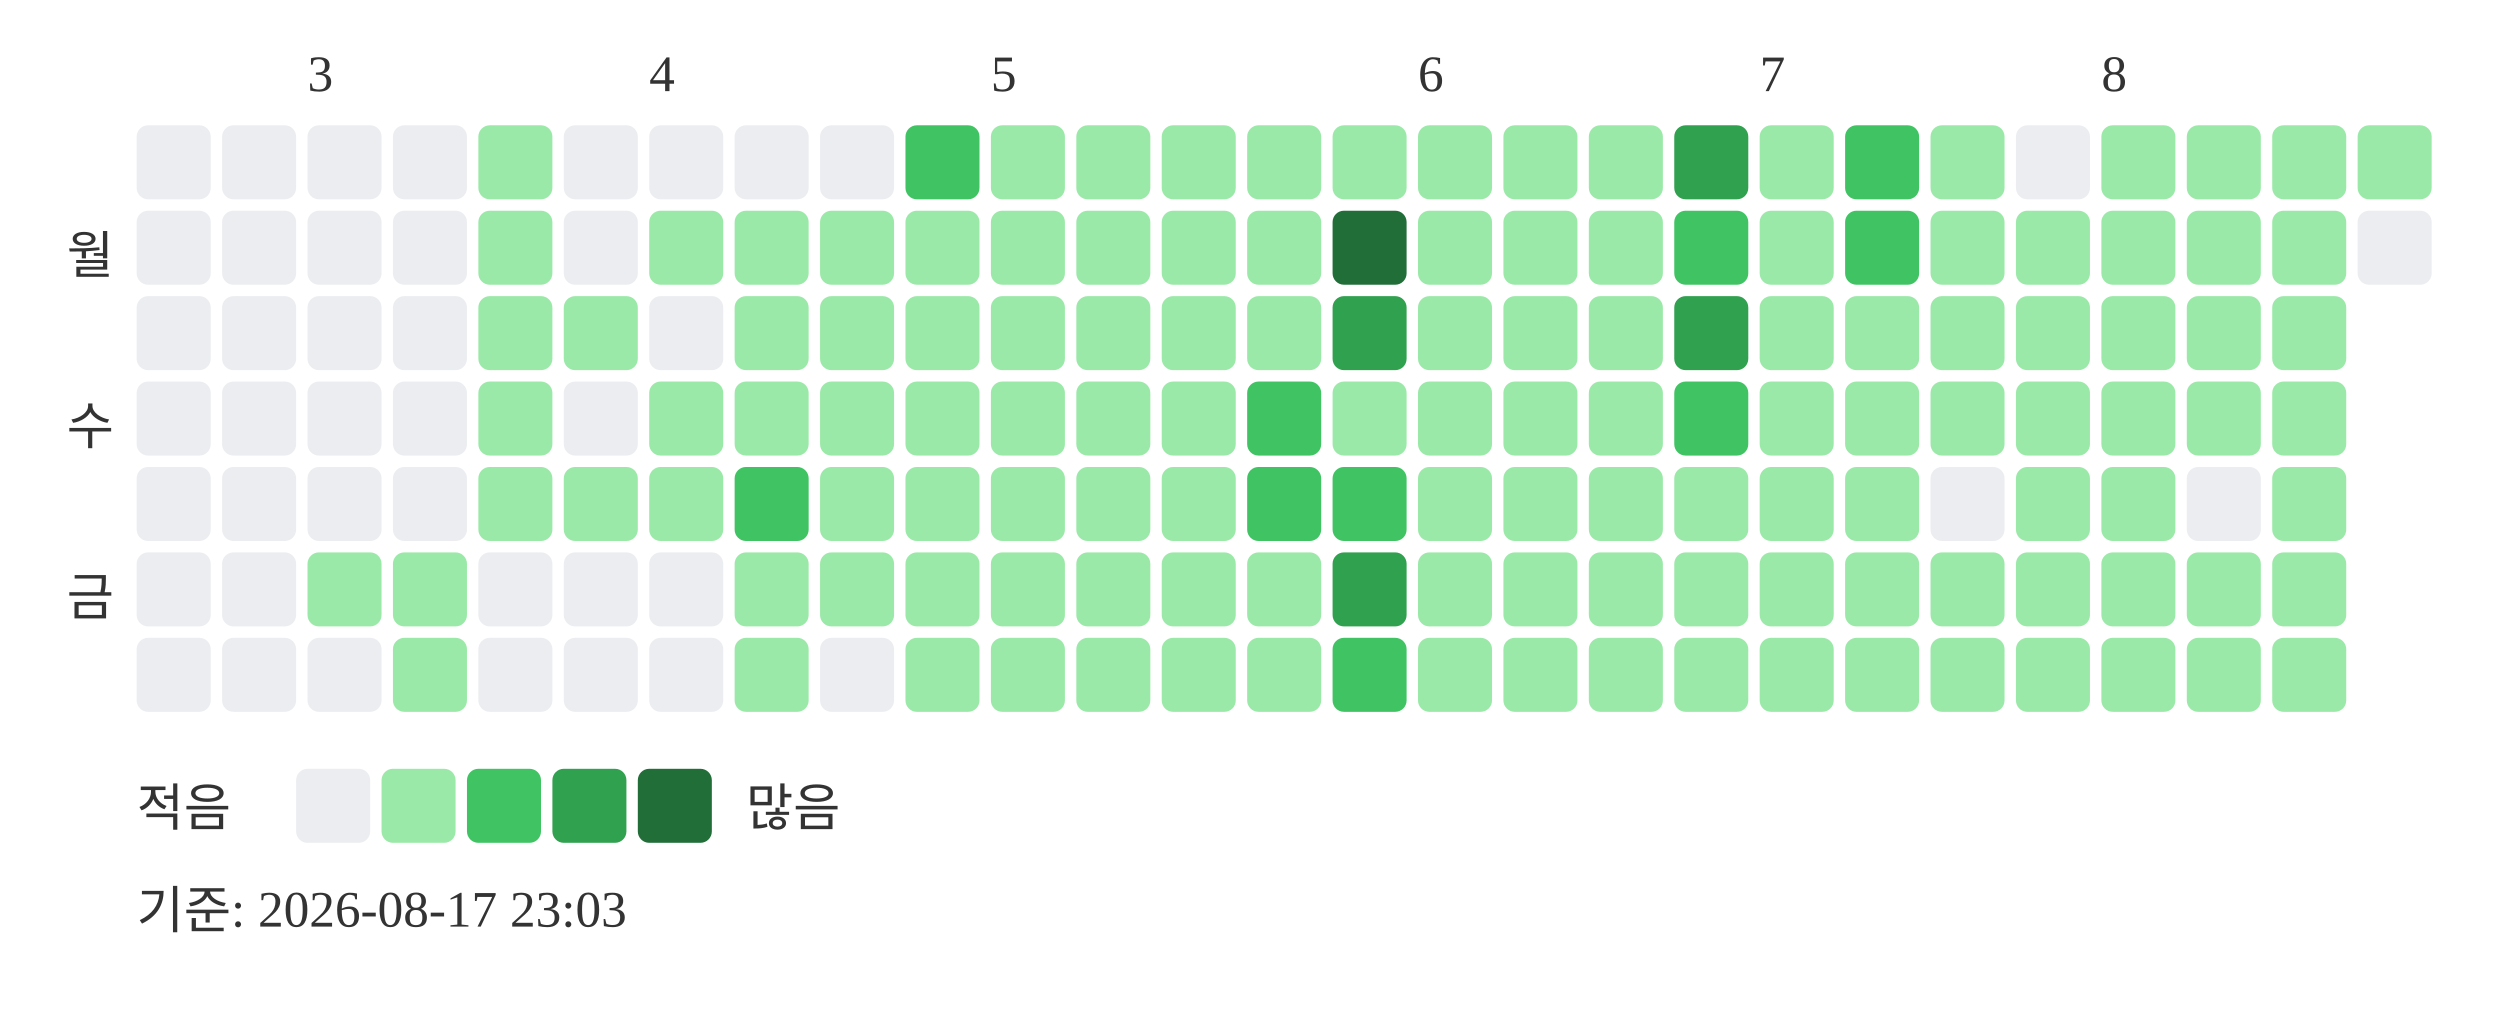
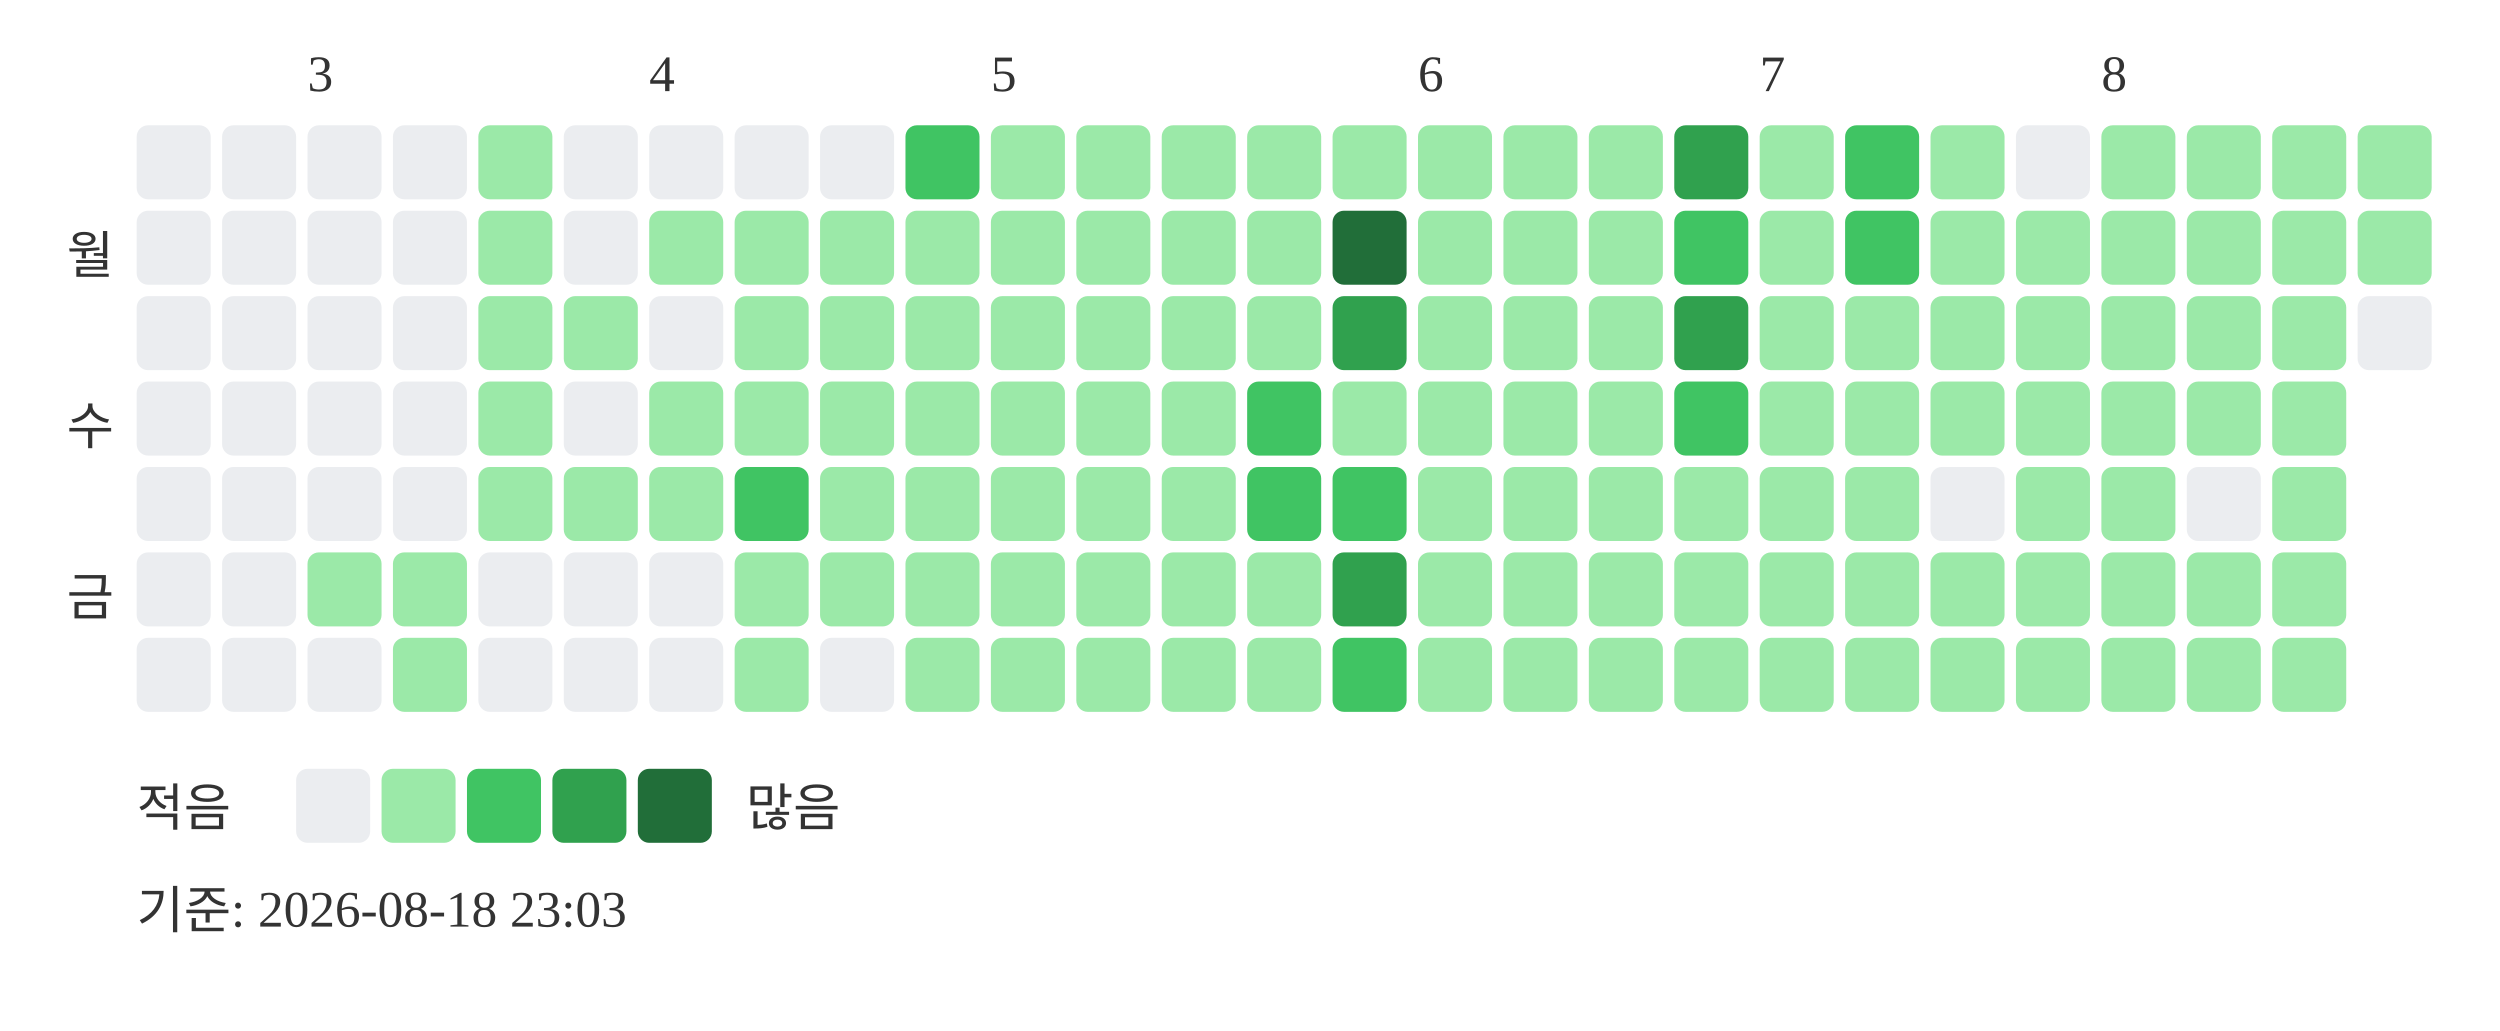
<svg xmlns="http://www.w3.org/2000/svg" width="439" height="181">
  <text x="54" y="16" font-size="9" fill="#333333">3</text>
  <text x="114" y="16" font-size="9" fill="#333333">4</text>
  <text x="174" y="16" font-size="9" fill="#333333">5</text>
  <text x="249" y="16" font-size="9" fill="#333333">6</text>
  <text x="309" y="16" font-size="9" fill="#333333">7</text>
  <text x="369" y="16" font-size="9" fill="#333333">8</text>
  <text x="20" y="48" text-anchor="end" font-size="9" fill="#333333">월</text>
  <text x="20" y="78" text-anchor="end" font-size="9" fill="#333333">수</text>
  <text x="20" y="108" text-anchor="end" font-size="9" fill="#333333">금</text>
  <rect x="24" y="22" width="13" height="13" rx="2" fill="#ebedf0" />
  <rect x="24" y="37" width="13" height="13" rx="2" fill="#ebedf0" />
  <rect x="24" y="52" width="13" height="13" rx="2" fill="#ebedf0" />
  <rect x="24" y="67" width="13" height="13" rx="2" fill="#ebedf0" />
  <rect x="24" y="82" width="13" height="13" rx="2" fill="#ebedf0" />
  <rect x="24" y="97" width="13" height="13" rx="2" fill="#ebedf0" />
  <rect x="24" y="112" width="13" height="13" rx="2" fill="#ebedf0" />
  <rect x="39" y="22" width="13" height="13" rx="2" fill="#ebedf0" />
  <rect x="39" y="37" width="13" height="13" rx="2" fill="#ebedf0" />
  <rect x="39" y="52" width="13" height="13" rx="2" fill="#ebedf0" />
  <rect x="39" y="67" width="13" height="13" rx="2" fill="#ebedf0" />
  <rect x="39" y="82" width="13" height="13" rx="2" fill="#ebedf0" />
  <rect x="39" y="97" width="13" height="13" rx="2" fill="#ebedf0" />
  <rect x="39" y="112" width="13" height="13" rx="2" fill="#ebedf0" />
  <rect x="54" y="22" width="13" height="13" rx="2" fill="#ebedf0" />
  <rect x="54" y="37" width="13" height="13" rx="2" fill="#ebedf0" />
  <rect x="54" y="52" width="13" height="13" rx="2" fill="#ebedf0" />
  <rect x="54" y="67" width="13" height="13" rx="2" fill="#ebedf0" />
  <rect x="54" y="82" width="13" height="13" rx="2" fill="#ebedf0" />
  <rect x="54" y="97" width="13" height="13" rx="2" fill="#9be9a8" />
  <rect x="54" y="112" width="13" height="13" rx="2" fill="#ebedf0" />
  <rect x="69" y="22" width="13" height="13" rx="2" fill="#ebedf0" />
  <rect x="69" y="37" width="13" height="13" rx="2" fill="#ebedf0" />
  <rect x="69" y="52" width="13" height="13" rx="2" fill="#ebedf0" />
  <rect x="69" y="67" width="13" height="13" rx="2" fill="#ebedf0" />
  <rect x="69" y="82" width="13" height="13" rx="2" fill="#ebedf0" />
  <rect x="69" y="97" width="13" height="13" rx="2" fill="#9be9a8" />
  <rect x="69" y="112" width="13" height="13" rx="2" fill="#9be9a8" />
  <rect x="84" y="22" width="13" height="13" rx="2" fill="#9be9a8" />
  <rect x="84" y="37" width="13" height="13" rx="2" fill="#9be9a8" />
  <rect x="84" y="52" width="13" height="13" rx="2" fill="#9be9a8" />
  <rect x="84" y="67" width="13" height="13" rx="2" fill="#9be9a8" />
  <rect x="84" y="82" width="13" height="13" rx="2" fill="#9be9a8" />
  <rect x="84" y="97" width="13" height="13" rx="2" fill="#ebedf0" />
  <rect x="84" y="112" width="13" height="13" rx="2" fill="#ebedf0" />
  <rect x="99" y="22" width="13" height="13" rx="2" fill="#ebedf0" />
  <rect x="99" y="37" width="13" height="13" rx="2" fill="#ebedf0" />
  <rect x="99" y="52" width="13" height="13" rx="2" fill="#9be9a8" />
  <rect x="99" y="67" width="13" height="13" rx="2" fill="#ebedf0" />
  <rect x="99" y="82" width="13" height="13" rx="2" fill="#9be9a8" />
  <rect x="99" y="97" width="13" height="13" rx="2" fill="#ebedf0" />
  <rect x="99" y="112" width="13" height="13" rx="2" fill="#ebedf0" />
  <rect x="114" y="22" width="13" height="13" rx="2" fill="#ebedf0" />
  <rect x="114" y="37" width="13" height="13" rx="2" fill="#9be9a8" />
  <rect x="114" y="52" width="13" height="13" rx="2" fill="#ebedf0" />
  <rect x="114" y="67" width="13" height="13" rx="2" fill="#9be9a8" />
  <rect x="114" y="82" width="13" height="13" rx="2" fill="#9be9a8" />
  <rect x="114" y="97" width="13" height="13" rx="2" fill="#ebedf0" />
  <rect x="114" y="112" width="13" height="13" rx="2" fill="#ebedf0" />
  <rect x="129" y="22" width="13" height="13" rx="2" fill="#ebedf0" />
  <rect x="129" y="37" width="13" height="13" rx="2" fill="#9be9a8" />
  <rect x="129" y="52" width="13" height="13" rx="2" fill="#9be9a8" />
  <rect x="129" y="67" width="13" height="13" rx="2" fill="#9be9a8" />
  <rect x="129" y="82" width="13" height="13" rx="2" fill="#40c463" />
  <rect x="129" y="97" width="13" height="13" rx="2" fill="#9be9a8" />
  <rect x="129" y="112" width="13" height="13" rx="2" fill="#9be9a8" />
  <rect x="144" y="22" width="13" height="13" rx="2" fill="#ebedf0" />
  <rect x="144" y="37" width="13" height="13" rx="2" fill="#9be9a8" />
  <rect x="144" y="52" width="13" height="13" rx="2" fill="#9be9a8" />
  <rect x="144" y="67" width="13" height="13" rx="2" fill="#9be9a8" />
  <rect x="144" y="82" width="13" height="13" rx="2" fill="#9be9a8" />
  <rect x="144" y="97" width="13" height="13" rx="2" fill="#9be9a8" />
  <rect x="144" y="112" width="13" height="13" rx="2" fill="#ebedf0" />
  <rect x="159" y="22" width="13" height="13" rx="2" fill="#40c463" />
  <rect x="159" y="37" width="13" height="13" rx="2" fill="#9be9a8" />
  <rect x="159" y="52" width="13" height="13" rx="2" fill="#9be9a8" />
  <rect x="159" y="67" width="13" height="13" rx="2" fill="#9be9a8" />
  <rect x="159" y="82" width="13" height="13" rx="2" fill="#9be9a8" />
  <rect x="159" y="97" width="13" height="13" rx="2" fill="#9be9a8" />
  <rect x="159" y="112" width="13" height="13" rx="2" fill="#9be9a8" />
  <rect x="174" y="22" width="13" height="13" rx="2" fill="#9be9a8" />
  <rect x="174" y="37" width="13" height="13" rx="2" fill="#9be9a8" />
  <rect x="174" y="52" width="13" height="13" rx="2" fill="#9be9a8" />
  <rect x="174" y="67" width="13" height="13" rx="2" fill="#9be9a8" />
  <rect x="174" y="82" width="13" height="13" rx="2" fill="#9be9a8" />
  <rect x="174" y="97" width="13" height="13" rx="2" fill="#9be9a8" />
  <rect x="174" y="112" width="13" height="13" rx="2" fill="#9be9a8" />
  <rect x="189" y="22" width="13" height="13" rx="2" fill="#9be9a8" />
  <rect x="189" y="37" width="13" height="13" rx="2" fill="#9be9a8" />
  <rect x="189" y="52" width="13" height="13" rx="2" fill="#9be9a8" />
  <rect x="189" y="67" width="13" height="13" rx="2" fill="#9be9a8" />
  <rect x="189" y="82" width="13" height="13" rx="2" fill="#9be9a8" />
  <rect x="189" y="97" width="13" height="13" rx="2" fill="#9be9a8" />
  <rect x="189" y="112" width="13" height="13" rx="2" fill="#9be9a8" />
  <rect x="204" y="22" width="13" height="13" rx="2" fill="#9be9a8" />
  <rect x="204" y="37" width="13" height="13" rx="2" fill="#9be9a8" />
  <rect x="204" y="52" width="13" height="13" rx="2" fill="#9be9a8" />
  <rect x="204" y="67" width="13" height="13" rx="2" fill="#9be9a8" />
  <rect x="204" y="82" width="13" height="13" rx="2" fill="#9be9a8" />
  <rect x="204" y="97" width="13" height="13" rx="2" fill="#9be9a8" />
  <rect x="204" y="112" width="13" height="13" rx="2" fill="#9be9a8" />
  <rect x="219" y="22" width="13" height="13" rx="2" fill="#9be9a8" />
  <rect x="219" y="37" width="13" height="13" rx="2" fill="#9be9a8" />
  <rect x="219" y="52" width="13" height="13" rx="2" fill="#9be9a8" />
  <rect x="219" y="67" width="13" height="13" rx="2" fill="#40c463" />
  <rect x="219" y="82" width="13" height="13" rx="2" fill="#40c463" />
  <rect x="219" y="97" width="13" height="13" rx="2" fill="#9be9a8" />
  <rect x="219" y="112" width="13" height="13" rx="2" fill="#9be9a8" />
  <rect x="234" y="22" width="13" height="13" rx="2" fill="#9be9a8" />
  <rect x="234" y="37" width="13" height="13" rx="2" fill="#216e39" />
  <rect x="234" y="52" width="13" height="13" rx="2" fill="#30a14e" />
  <rect x="234" y="67" width="13" height="13" rx="2" fill="#9be9a8" />
  <rect x="234" y="82" width="13" height="13" rx="2" fill="#40c463" />
  <rect x="234" y="97" width="13" height="13" rx="2" fill="#30a14e" />
  <rect x="234" y="112" width="13" height="13" rx="2" fill="#40c463" />
  <rect x="249" y="22" width="13" height="13" rx="2" fill="#9be9a8" />
  <rect x="249" y="37" width="13" height="13" rx="2" fill="#9be9a8" />
  <rect x="249" y="52" width="13" height="13" rx="2" fill="#9be9a8" />
  <rect x="249" y="67" width="13" height="13" rx="2" fill="#9be9a8" />
  <rect x="249" y="82" width="13" height="13" rx="2" fill="#9be9a8" />
  <rect x="249" y="97" width="13" height="13" rx="2" fill="#9be9a8" />
  <rect x="249" y="112" width="13" height="13" rx="2" fill="#9be9a8" />
  <rect x="264" y="22" width="13" height="13" rx="2" fill="#9be9a8" />
  <rect x="264" y="37" width="13" height="13" rx="2" fill="#9be9a8" />
  <rect x="264" y="52" width="13" height="13" rx="2" fill="#9be9a8" />
  <rect x="264" y="67" width="13" height="13" rx="2" fill="#9be9a8" />
  <rect x="264" y="82" width="13" height="13" rx="2" fill="#9be9a8" />
  <rect x="264" y="97" width="13" height="13" rx="2" fill="#9be9a8" />
  <rect x="264" y="112" width="13" height="13" rx="2" fill="#9be9a8" />
  <rect x="279" y="22" width="13" height="13" rx="2" fill="#9be9a8" />
  <rect x="279" y="37" width="13" height="13" rx="2" fill="#9be9a8" />
  <rect x="279" y="52" width="13" height="13" rx="2" fill="#9be9a8" />
  <rect x="279" y="67" width="13" height="13" rx="2" fill="#9be9a8" />
  <rect x="279" y="82" width="13" height="13" rx="2" fill="#9be9a8" />
  <rect x="279" y="97" width="13" height="13" rx="2" fill="#9be9a8" />
  <rect x="279" y="112" width="13" height="13" rx="2" fill="#9be9a8" />
  <rect x="294" y="22" width="13" height="13" rx="2" fill="#30a14e" />
  <rect x="294" y="37" width="13" height="13" rx="2" fill="#40c463" />
  <rect x="294" y="52" width="13" height="13" rx="2" fill="#30a14e" />
  <rect x="294" y="67" width="13" height="13" rx="2" fill="#40c463" />
  <rect x="294" y="82" width="13" height="13" rx="2" fill="#9be9a8" />
  <rect x="294" y="97" width="13" height="13" rx="2" fill="#9be9a8" />
  <rect x="294" y="112" width="13" height="13" rx="2" fill="#9be9a8" />
  <rect x="309" y="22" width="13" height="13" rx="2" fill="#9be9a8" />
  <rect x="309" y="37" width="13" height="13" rx="2" fill="#9be9a8" />
  <rect x="309" y="52" width="13" height="13" rx="2" fill="#9be9a8" />
  <rect x="309" y="67" width="13" height="13" rx="2" fill="#9be9a8" />
  <rect x="309" y="82" width="13" height="13" rx="2" fill="#9be9a8" />
  <rect x="309" y="97" width="13" height="13" rx="2" fill="#9be9a8" />
  <rect x="309" y="112" width="13" height="13" rx="2" fill="#9be9a8" />
  <rect x="324" y="22" width="13" height="13" rx="2" fill="#40c463" />
  <rect x="324" y="37" width="13" height="13" rx="2" fill="#40c463" />
  <rect x="324" y="52" width="13" height="13" rx="2" fill="#9be9a8" />
  <rect x="324" y="67" width="13" height="13" rx="2" fill="#9be9a8" />
  <rect x="324" y="82" width="13" height="13" rx="2" fill="#9be9a8" />
  <rect x="324" y="97" width="13" height="13" rx="2" fill="#9be9a8" />
  <rect x="324" y="112" width="13" height="13" rx="2" fill="#9be9a8" />
  <rect x="339" y="22" width="13" height="13" rx="2" fill="#9be9a8" />
  <rect x="339" y="37" width="13" height="13" rx="2" fill="#9be9a8" />
  <rect x="339" y="52" width="13" height="13" rx="2" fill="#9be9a8" />
  <rect x="339" y="67" width="13" height="13" rx="2" fill="#9be9a8" />
  <rect x="339" y="82" width="13" height="13" rx="2" fill="#ebedf0" />
  <rect x="339" y="97" width="13" height="13" rx="2" fill="#9be9a8" />
  <rect x="339" y="112" width="13" height="13" rx="2" fill="#9be9a8" />
  <rect x="354" y="22" width="13" height="13" rx="2" fill="#ebedf0" />
  <rect x="354" y="37" width="13" height="13" rx="2" fill="#9be9a8" />
  <rect x="354" y="52" width="13" height="13" rx="2" fill="#9be9a8" />
  <rect x="354" y="67" width="13" height="13" rx="2" fill="#9be9a8" />
  <rect x="354" y="82" width="13" height="13" rx="2" fill="#9be9a8" />
  <rect x="354" y="97" width="13" height="13" rx="2" fill="#9be9a8" />
  <rect x="354" y="112" width="13" height="13" rx="2" fill="#9be9a8" />
  <rect x="369" y="22" width="13" height="13" rx="2" fill="#9be9a8" />
  <rect x="369" y="37" width="13" height="13" rx="2" fill="#9be9a8" />
  <rect x="369" y="52" width="13" height="13" rx="2" fill="#9be9a8" />
  <rect x="369" y="67" width="13" height="13" rx="2" fill="#9be9a8" />
  <rect x="369" y="82" width="13" height="13" rx="2" fill="#9be9a8" />
  <rect x="369" y="97" width="13" height="13" rx="2" fill="#9be9a8" />
  <rect x="369" y="112" width="13" height="13" rx="2" fill="#9be9a8" />
  <rect x="384" y="22" width="13" height="13" rx="2" fill="#9be9a8" />
  <rect x="384" y="37" width="13" height="13" rx="2" fill="#9be9a8" />
  <rect x="384" y="52" width="13" height="13" rx="2" fill="#9be9a8" />
  <rect x="384" y="67" width="13" height="13" rx="2" fill="#9be9a8" />
  <rect x="384" y="82" width="13" height="13" rx="2" fill="#ebedf0" />
  <rect x="384" y="97" width="13" height="13" rx="2" fill="#9be9a8" />
  <rect x="384" y="112" width="13" height="13" rx="2" fill="#9be9a8" />
  <rect x="399" y="22" width="13" height="13" rx="2" fill="#9be9a8" />
  <rect x="399" y="37" width="13" height="13" rx="2" fill="#9be9a8" />
  <rect x="399" y="52" width="13" height="13" rx="2" fill="#9be9a8" />
  <rect x="399" y="67" width="13" height="13" rx="2" fill="#9be9a8" />
  <rect x="399" y="82" width="13" height="13" rx="2" fill="#9be9a8" />
  <rect x="399" y="97" width="13" height="13" rx="2" fill="#9be9a8" />
  <rect x="399" y="112" width="13" height="13" rx="2" fill="#9be9a8" />
  <rect x="414" y="22" width="13" height="13" rx="2" fill="#9be9a8" />
-   <rect x="414" y="37" width="13" height="13" rx="2" fill="#ebedf0" />
+   <rect x="414" y="37" width="13" height="13" rx="2" fill="#9be9a8" />
+   <rect x="414" y="52" width="13" height="13" rx="2" fill="#ebedf0" />
  <text x="24" y="145" font-size="9" fill="#333333">적음</text>
  <rect x="52" y="135" width="13" height="13" rx="2" fill="#ebedf0" />
  <rect x="67" y="135" width="13" height="13" rx="2" fill="#9be9a8" />
  <rect x="82" y="135" width="13" height="13" rx="2" fill="#40c463" />
  <rect x="97" y="135" width="13" height="13" rx="2" fill="#30a14e" />
  <rect x="112" y="135" width="13" height="13" rx="2" fill="#216e39" />
  <text x="131" y="145" font-size="9" fill="#333333">많음</text>
-   <text x="24" y="163" font-size="9" fill="#333333">기준: 2026-08-17 23:03</text>
+   <text x="24" y="163" font-size="9" fill="#333333">기준: 2026-08-18 23:03</text>
</svg>
